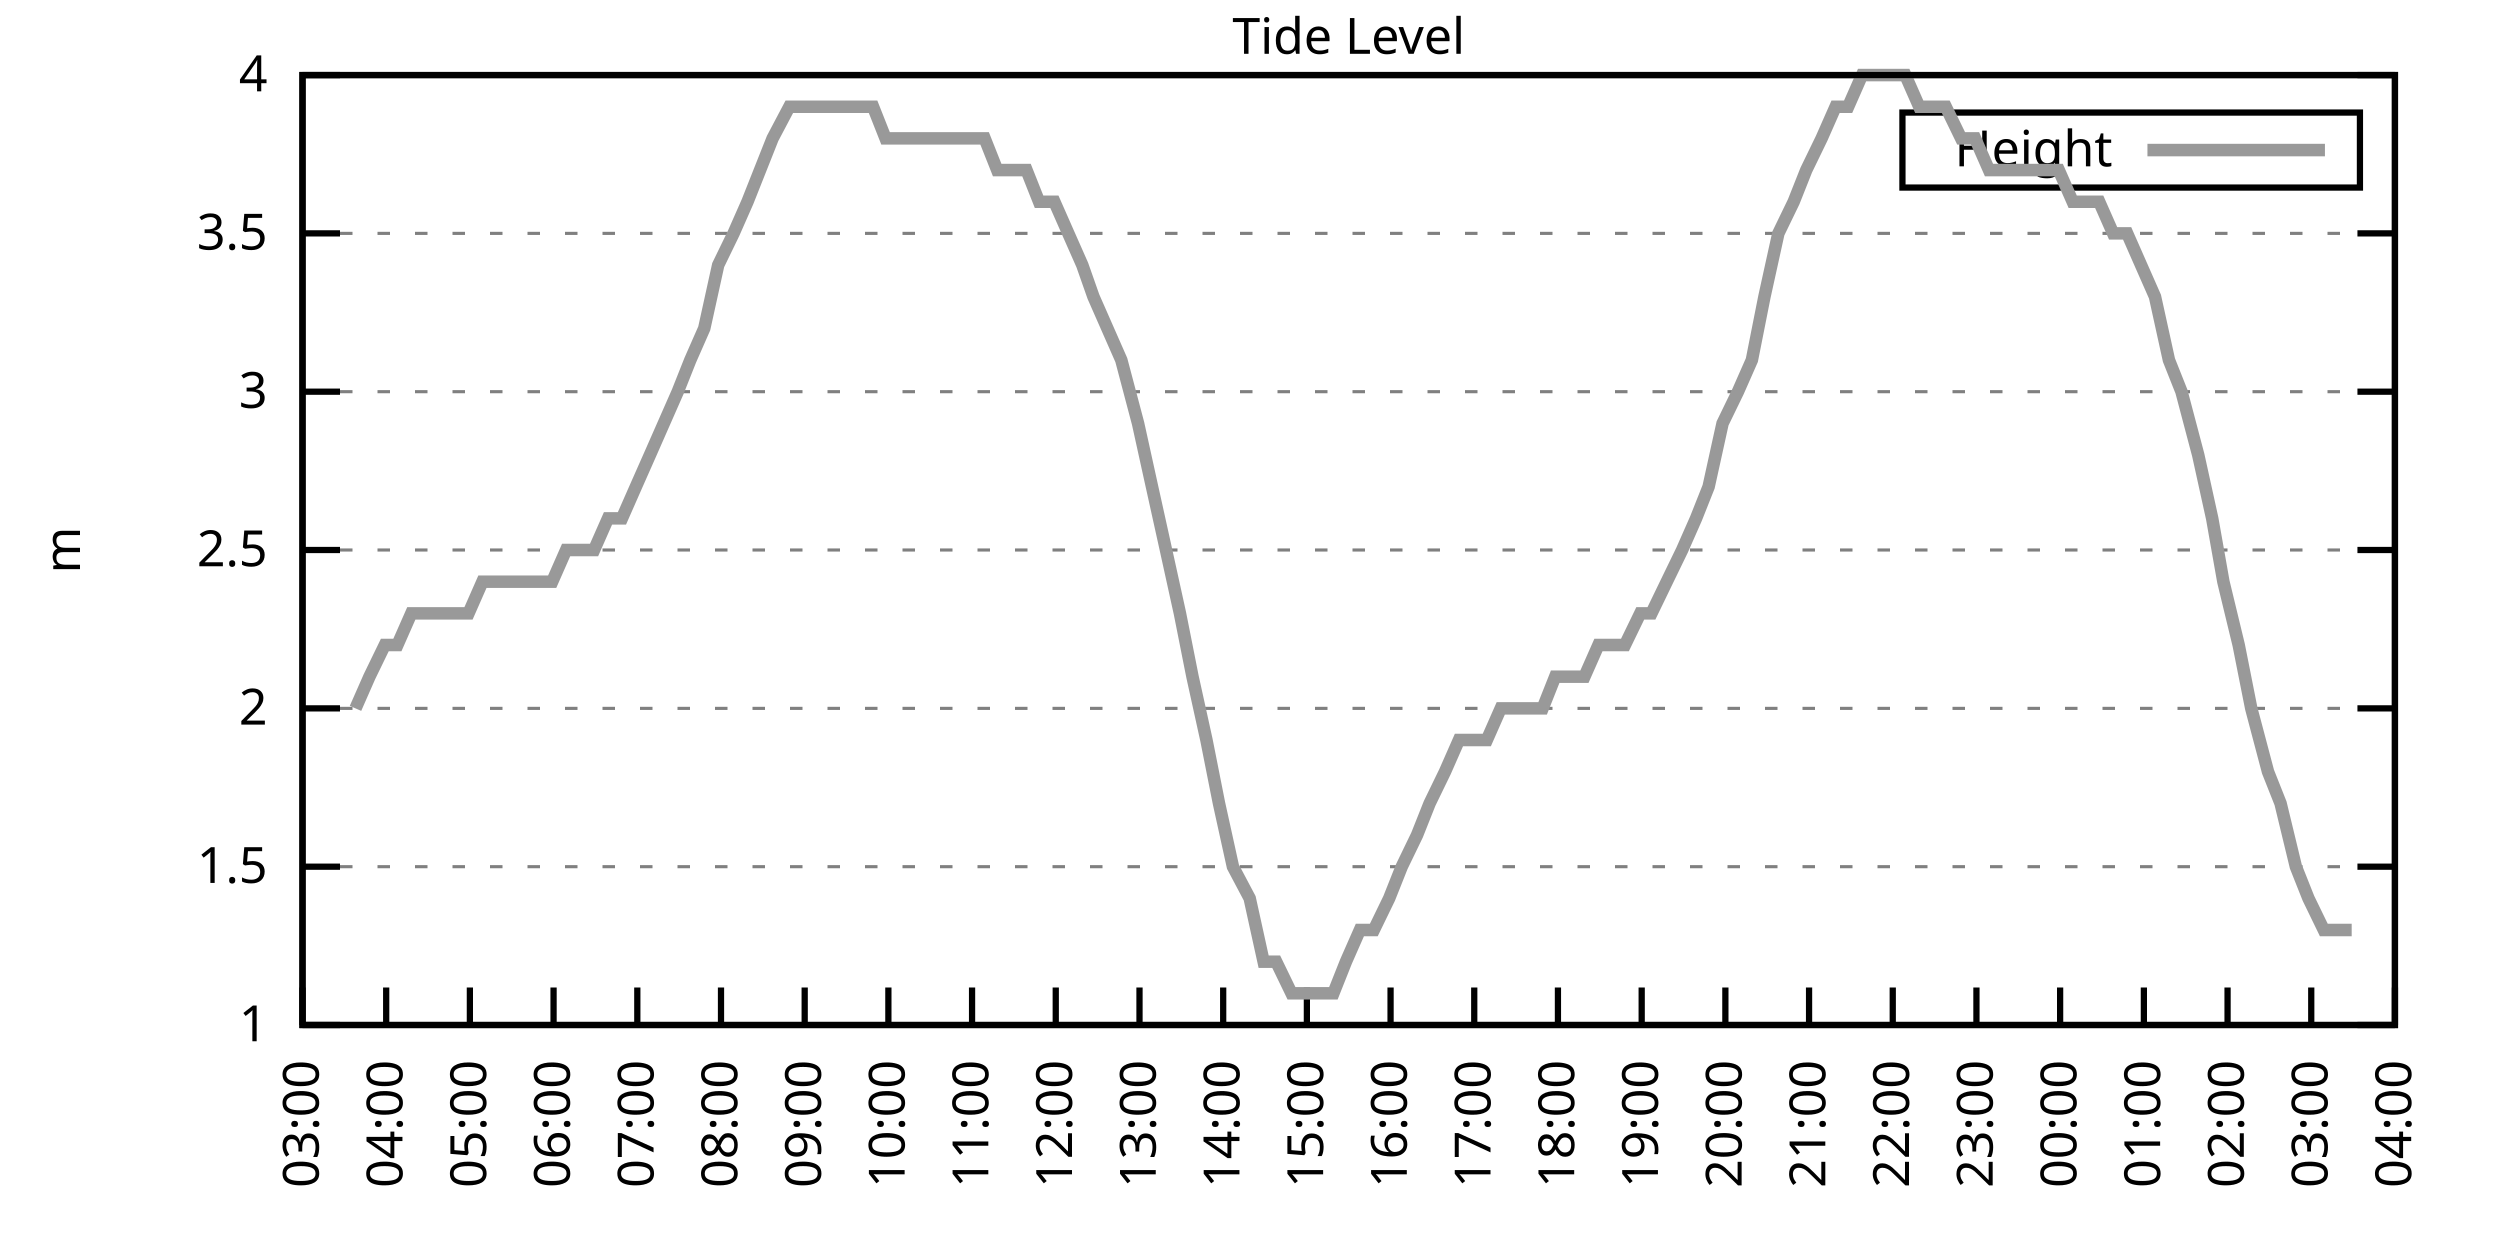
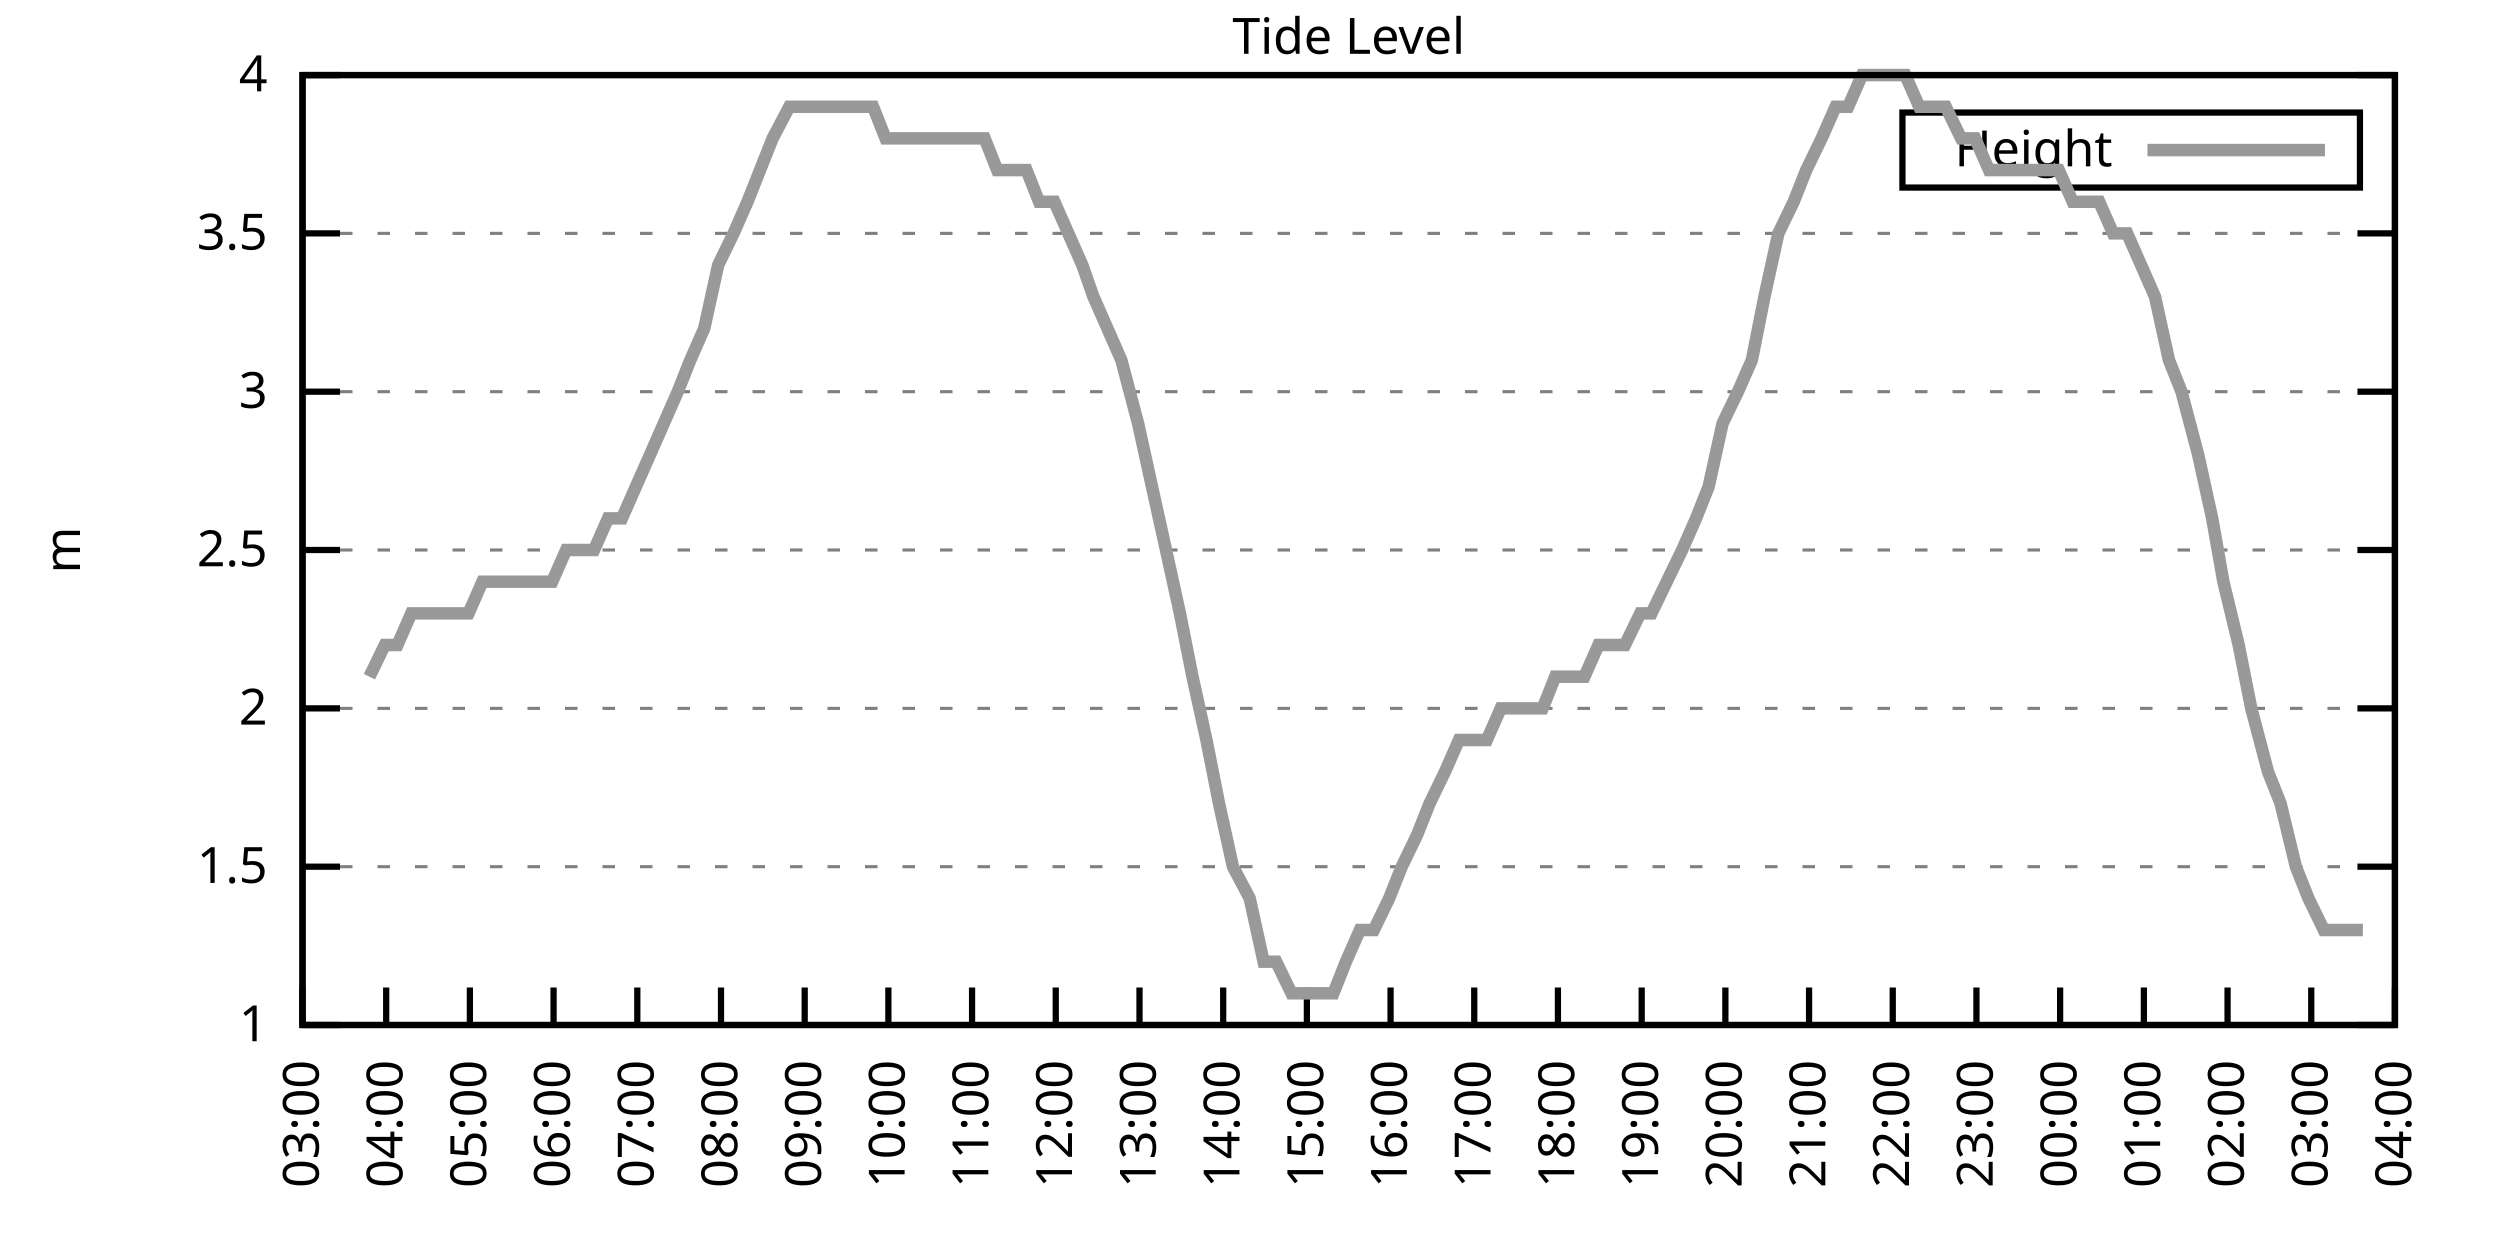
<svg xmlns="http://www.w3.org/2000/svg" xmlns:xlink="http://www.w3.org/1999/xlink" width="400" height="200" viewBox="0 0 400 200">
  <g id="gnuplot_canvas">
    <rect x="0" y="0" width="400" height="200" fill="none" />
    <defs>
      <circle id="gpDot" r="0.5" stroke-width="0.5" stroke="currentColor" />
      <path id="gpPt0" stroke-width="0.333" stroke="currentColor" d="M-1,0 h2 M0,-1 v2" />
      <path id="gpPt1" stroke-width="0.333" stroke="currentColor" d="M-1,-1 L1,1 M1,-1 L-1,1" />
      <path id="gpPt2" stroke-width="0.333" stroke="currentColor" d="M-1,0 L1,0 M0,-1 L0,1 M-1,-1 L1,1 M-1,1 L1,-1" />
      <rect id="gpPt3" stroke-width="0.333" stroke="currentColor" x="-1" y="-1" width="2" height="2" />
      <rect id="gpPt4" stroke-width="0.333" stroke="currentColor" fill="currentColor" x="-1" y="-1" width="2" height="2" />
      <circle id="gpPt5" stroke-width="0.333" stroke="currentColor" cx="0" cy="0" r="1" />
      <use xlink:href="#gpPt5" id="gpPt6" fill="currentColor" stroke="none" />
      <path id="gpPt7" stroke-width="0.333" stroke="currentColor" d="M0,-1.33 L-1.33,0.67 L1.33,0.67 z" />
      <use xlink:href="#gpPt7" id="gpPt8" fill="currentColor" stroke="none" />
      <use xlink:href="#gpPt7" id="gpPt9" stroke="currentColor" transform="rotate(180)" />
      <use xlink:href="#gpPt9" id="gpPt10" fill="currentColor" stroke="none" />
      <use xlink:href="#gpPt3" id="gpPt11" stroke="currentColor" transform="rotate(45)" />
      <use xlink:href="#gpPt11" id="gpPt12" fill="currentColor" stroke="none" />
      <path id="gpPt13" stroke-width="0.333" stroke="currentColor" d="M0,1.330 L1.265,0.411 L0.782,-1.067 L-0.782,-1.076 L-1.265,0.411 z" />
      <use xlink:href="#gpPt13" id="gpPt14" fill="currentColor" stroke="none" />
      <filter id="textbox" filterUnits="objectBoundingBox" x="0" y="0" height="1" width="1">
        <feFlood flood-color="white" flood-opacity="1" result="bgnd" />
        <feComposite in="SourceGraphic" in2="bgnd" operator="atop" />
      </filter>
      <filter id="greybox" filterUnits="objectBoundingBox" x="0" y="0" height="1" width="1">
        <feFlood flood-color="lightgrey" flood-opacity="1" result="grey" />
        <feComposite in="SourceGraphic" in2="grey" operator="atop" />
      </filter>
    </defs>
    <g fill="none" color="white" stroke="currentColor" stroke-width="1.00" stroke-linecap="butt" stroke-linejoin="miter">
</g>
    <g fill="none" color="black" stroke="currentColor" stroke-width="1.00" stroke-linecap="butt" stroke-linejoin="miter">
      <g stroke="none" shape-rendering="crispEdges">
        <polygon fill="rgb(255, 255, 255)" points="48.40,164.00 383.18,164.00 383.18,12.02 48.40,12.02 " />
      </g>
    </g>
    <g fill="none" color="black" stroke="currentColor" stroke-width="1.00" stroke-linecap="butt" stroke-linejoin="miter">
</g>
    <g fill="none" color="black" stroke="black" stroke-width="0.50" stroke-linecap="butt" stroke-linejoin="miter">
</g>
    <g fill="none" color="gray" stroke="currentColor" stroke-width="0.50" stroke-linecap="butt" stroke-linejoin="miter">
      <path stroke="gray" stroke-dasharray="2,4" class="gridline" d="M48.40,164.00 L383.19,164.00  " />
    </g>
    <g fill="none" color="gray" stroke="gray" stroke-width="1.00" stroke-linecap="butt" stroke-linejoin="miter">
</g>
    <g fill="none" color="black" stroke="currentColor" stroke-width="1.00" stroke-linecap="butt" stroke-linejoin="miter">
      <path stroke="black" d="M48.40,164.00 L54.40,164.00 M383.19,164.00 L377.19,164.00  " />
      <g transform="translate(42.80,166.60)" stroke="none" fill="black" font-family="Sans" font-size="8.00" text-anchor="end">
        <text>
          <tspan font-family="Sans"> 1</tspan>
        </text>
      </g>
    </g>
    <g fill="none" color="black" stroke="currentColor" stroke-width="1.00" stroke-linecap="butt" stroke-linejoin="miter">
</g>
    <g fill="none" color="black" stroke="black" stroke-width="0.50" stroke-linecap="butt" stroke-linejoin="miter">
</g>
    <g fill="none" color="gray" stroke="currentColor" stroke-width="0.50" stroke-linecap="butt" stroke-linejoin="miter">
      <path stroke="gray" stroke-dasharray="2,4" class="gridline" d="M48.40,138.67 L383.19,138.67  " />
    </g>
    <g fill="none" color="gray" stroke="gray" stroke-width="1.00" stroke-linecap="butt" stroke-linejoin="miter">
</g>
    <g fill="none" color="black" stroke="currentColor" stroke-width="1.00" stroke-linecap="butt" stroke-linejoin="miter">
      <path stroke="black" d="M48.40,138.67 L54.40,138.67 M383.19,138.67 L377.19,138.67  " />
      <g transform="translate(42.80,141.27)" stroke="none" fill="black" font-family="Sans" font-size="8.00" text-anchor="end">
        <text>
          <tspan font-family="Sans"> 1.5</tspan>
        </text>
      </g>
    </g>
    <g fill="none" color="black" stroke="currentColor" stroke-width="1.00" stroke-linecap="butt" stroke-linejoin="miter">
</g>
    <g fill="none" color="black" stroke="black" stroke-width="0.50" stroke-linecap="butt" stroke-linejoin="miter">
</g>
    <g fill="none" color="gray" stroke="currentColor" stroke-width="0.50" stroke-linecap="butt" stroke-linejoin="miter">
      <path stroke="gray" stroke-dasharray="2,4" class="gridline" d="M48.40,113.34 L383.19,113.34  " />
    </g>
    <g fill="none" color="gray" stroke="gray" stroke-width="1.00" stroke-linecap="butt" stroke-linejoin="miter">
</g>
    <g fill="none" color="black" stroke="currentColor" stroke-width="1.00" stroke-linecap="butt" stroke-linejoin="miter">
      <path stroke="black" d="M48.40,113.34 L54.40,113.34 M383.19,113.34 L377.19,113.34  " />
      <g transform="translate(42.80,115.94)" stroke="none" fill="black" font-family="Sans" font-size="8.00" text-anchor="end">
        <text>
          <tspan font-family="Sans"> 2</tspan>
        </text>
      </g>
    </g>
    <g fill="none" color="black" stroke="currentColor" stroke-width="1.00" stroke-linecap="butt" stroke-linejoin="miter">
</g>
    <g fill="none" color="black" stroke="black" stroke-width="0.50" stroke-linecap="butt" stroke-linejoin="miter">
</g>
    <g fill="none" color="gray" stroke="currentColor" stroke-width="0.50" stroke-linecap="butt" stroke-linejoin="miter">
      <path stroke="gray" stroke-dasharray="2,4" class="gridline" d="M48.40,88.00 L383.19,88.00  " />
    </g>
    <g fill="none" color="gray" stroke="gray" stroke-width="1.00" stroke-linecap="butt" stroke-linejoin="miter">
</g>
    <g fill="none" color="black" stroke="currentColor" stroke-width="1.00" stroke-linecap="butt" stroke-linejoin="miter">
      <path stroke="black" d="M48.40,88.00 L54.40,88.00 M383.19,88.00 L377.19,88.00  " />
      <g transform="translate(42.80,90.60)" stroke="none" fill="black" font-family="Sans" font-size="8.00" text-anchor="end">
        <text>
          <tspan font-family="Sans"> 2.5</tspan>
        </text>
      </g>
    </g>
    <g fill="none" color="black" stroke="currentColor" stroke-width="1.00" stroke-linecap="butt" stroke-linejoin="miter">
</g>
    <g fill="none" color="black" stroke="black" stroke-width="0.50" stroke-linecap="butt" stroke-linejoin="miter">
</g>
    <g fill="none" color="gray" stroke="currentColor" stroke-width="0.50" stroke-linecap="butt" stroke-linejoin="miter">
      <path stroke="gray" stroke-dasharray="2,4" class="gridline" d="M48.40,62.67 L383.19,62.67  " />
    </g>
    <g fill="none" color="gray" stroke="gray" stroke-width="1.00" stroke-linecap="butt" stroke-linejoin="miter">
</g>
    <g fill="none" color="black" stroke="currentColor" stroke-width="1.00" stroke-linecap="butt" stroke-linejoin="miter">
      <path stroke="black" d="M48.40,62.67 L54.40,62.67 M383.19,62.67 L377.19,62.67  " />
      <g transform="translate(42.80,65.27)" stroke="none" fill="black" font-family="Sans" font-size="8.00" text-anchor="end">
        <text>
          <tspan font-family="Sans"> 3</tspan>
        </text>
      </g>
    </g>
    <g fill="none" color="black" stroke="currentColor" stroke-width="1.00" stroke-linecap="butt" stroke-linejoin="miter">
</g>
    <g fill="none" color="black" stroke="black" stroke-width="0.50" stroke-linecap="butt" stroke-linejoin="miter">
</g>
    <g fill="none" color="gray" stroke="currentColor" stroke-width="0.50" stroke-linecap="butt" stroke-linejoin="miter">
      <path stroke="gray" stroke-dasharray="2,4" class="gridline" d="M48.40,37.34 L383.19,37.34  " />
    </g>
    <g fill="none" color="gray" stroke="gray" stroke-width="1.00" stroke-linecap="butt" stroke-linejoin="miter">
</g>
    <g fill="none" color="black" stroke="currentColor" stroke-width="1.00" stroke-linecap="butt" stroke-linejoin="miter">
      <path stroke="black" d="M48.40,37.34 L54.40,37.34 M383.19,37.34 L377.19,37.34  " />
      <g transform="translate(42.80,39.94)" stroke="none" fill="black" font-family="Sans" font-size="8.00" text-anchor="end">
        <text>
          <tspan font-family="Sans"> 3.5</tspan>
        </text>
      </g>
    </g>
    <g fill="none" color="black" stroke="currentColor" stroke-width="1.00" stroke-linecap="butt" stroke-linejoin="miter">
</g>
    <g fill="none" color="black" stroke="black" stroke-width="0.50" stroke-linecap="butt" stroke-linejoin="miter">
</g>
    <g fill="none" color="gray" stroke="currentColor" stroke-width="0.50" stroke-linecap="butt" stroke-linejoin="miter">
      <path stroke="gray" stroke-dasharray="2,4" class="gridline" d="M48.40,12.01 L383.19,12.01  " />
    </g>
    <g fill="none" color="gray" stroke="gray" stroke-width="1.00" stroke-linecap="butt" stroke-linejoin="miter">
</g>
    <g fill="none" color="black" stroke="currentColor" stroke-width="1.00" stroke-linecap="butt" stroke-linejoin="miter">
      <path stroke="black" d="M48.40,12.01 L54.40,12.01 M383.19,12.01 L377.19,12.01  " />
      <g transform="translate(42.80,14.61)" stroke="none" fill="black" font-family="Sans" font-size="8.00" text-anchor="end">
        <text>
          <tspan font-family="Sans"> 4</tspan>
        </text>
      </g>
    </g>
    <g fill="none" color="black" stroke="currentColor" stroke-width="1.00" stroke-linecap="butt" stroke-linejoin="miter">
      <path stroke="black" d="M48.40,164.00 L48.40,158.00  " />
      <g transform="translate(51.00,169.60) rotate(270.00)" stroke="none" fill="black" font-family="Sans" font-size="8.00" text-anchor="end">
        <text>
          <tspan font-family="Sans">03:00</tspan>
        </text>
      </g>
    </g>
    <g fill="none" color="black" stroke="currentColor" stroke-width="1.00" stroke-linecap="butt" stroke-linejoin="miter">
      <path stroke="black" d="M61.79,164.00 L61.79,158.00  " />
      <g transform="translate(64.39,169.60) rotate(270.00)" stroke="none" fill="black" font-family="Sans" font-size="8.00" text-anchor="end">
        <text>
          <tspan font-family="Sans">04:00</tspan>
        </text>
      </g>
    </g>
    <g fill="none" color="black" stroke="currentColor" stroke-width="1.00" stroke-linecap="butt" stroke-linejoin="miter">
      <path stroke="black" d="M75.18,164.00 L75.18,158.00  " />
      <g transform="translate(77.78,169.60) rotate(270.00)" stroke="none" fill="black" font-family="Sans" font-size="8.00" text-anchor="end">
        <text>
          <tspan font-family="Sans">05:00</tspan>
        </text>
      </g>
    </g>
    <g fill="none" color="black" stroke="currentColor" stroke-width="1.00" stroke-linecap="butt" stroke-linejoin="miter">
      <path stroke="black" d="M88.57,164.00 L88.57,158.00  " />
      <g transform="translate(91.17,169.60) rotate(270.00)" stroke="none" fill="black" font-family="Sans" font-size="8.00" text-anchor="end">
        <text>
          <tspan font-family="Sans">06:00</tspan>
        </text>
      </g>
    </g>
    <g fill="none" color="black" stroke="currentColor" stroke-width="1.00" stroke-linecap="butt" stroke-linejoin="miter">
      <path stroke="black" d="M101.97,164.00 L101.97,158.00  " />
      <g transform="translate(104.57,169.60) rotate(270.00)" stroke="none" fill="black" font-family="Sans" font-size="8.00" text-anchor="end">
        <text>
          <tspan font-family="Sans">07:00</tspan>
        </text>
      </g>
    </g>
    <g fill="none" color="black" stroke="currentColor" stroke-width="1.00" stroke-linecap="butt" stroke-linejoin="miter">
      <path stroke="black" d="M115.36,164.00 L115.36,158.00  " />
      <g transform="translate(117.96,169.60) rotate(270.00)" stroke="none" fill="black" font-family="Sans" font-size="8.00" text-anchor="end">
        <text>
          <tspan font-family="Sans">08:00</tspan>
        </text>
      </g>
    </g>
    <g fill="none" color="black" stroke="currentColor" stroke-width="1.00" stroke-linecap="butt" stroke-linejoin="miter">
      <path stroke="black" d="M128.75,164.00 L128.75,158.00  " />
      <g transform="translate(131.35,169.60) rotate(270.00)" stroke="none" fill="black" font-family="Sans" font-size="8.00" text-anchor="end">
        <text>
          <tspan font-family="Sans">09:00</tspan>
        </text>
      </g>
    </g>
    <g fill="none" color="black" stroke="currentColor" stroke-width="1.00" stroke-linecap="butt" stroke-linejoin="miter">
      <path stroke="black" d="M142.14,164.00 L142.14,158.00  " />
      <g transform="translate(144.74,169.60) rotate(270.00)" stroke="none" fill="black" font-family="Sans" font-size="8.00" text-anchor="end">
        <text>
          <tspan font-family="Sans">10:00</tspan>
        </text>
      </g>
    </g>
    <g fill="none" color="black" stroke="currentColor" stroke-width="1.00" stroke-linecap="butt" stroke-linejoin="miter">
      <path stroke="black" d="M155.53,164.00 L155.53,158.00  " />
      <g transform="translate(158.13,169.60) rotate(270.00)" stroke="none" fill="black" font-family="Sans" font-size="8.00" text-anchor="end">
        <text>
          <tspan font-family="Sans">11:00</tspan>
        </text>
      </g>
    </g>
    <g fill="none" color="black" stroke="currentColor" stroke-width="1.00" stroke-linecap="butt" stroke-linejoin="miter">
      <path stroke="black" d="M168.92,164.00 L168.92,158.00  " />
      <g transform="translate(171.52,169.60) rotate(270.00)" stroke="none" fill="black" font-family="Sans" font-size="8.00" text-anchor="end">
        <text>
          <tspan font-family="Sans">12:00</tspan>
        </text>
      </g>
    </g>
    <g fill="none" color="black" stroke="currentColor" stroke-width="1.00" stroke-linecap="butt" stroke-linejoin="miter">
      <path stroke="black" d="M182.32,164.00 L182.32,158.00  " />
      <g transform="translate(184.92,169.60) rotate(270.00)" stroke="none" fill="black" font-family="Sans" font-size="8.00" text-anchor="end">
        <text>
          <tspan font-family="Sans">13:00</tspan>
        </text>
      </g>
    </g>
    <g fill="none" color="black" stroke="currentColor" stroke-width="1.00" stroke-linecap="butt" stroke-linejoin="miter">
      <path stroke="black" d="M195.71,164.00 L195.71,158.00  " />
      <g transform="translate(198.31,169.60) rotate(270.00)" stroke="none" fill="black" font-family="Sans" font-size="8.00" text-anchor="end">
        <text>
          <tspan font-family="Sans">14:00</tspan>
        </text>
      </g>
    </g>
    <g fill="none" color="black" stroke="currentColor" stroke-width="1.00" stroke-linecap="butt" stroke-linejoin="miter">
      <path stroke="black" d="M209.10,164.00 L209.10,158.00  " />
      <g transform="translate(211.70,169.60) rotate(270.00)" stroke="none" fill="black" font-family="Sans" font-size="8.00" text-anchor="end">
        <text>
          <tspan font-family="Sans">15:00</tspan>
        </text>
      </g>
    </g>
    <g fill="none" color="black" stroke="currentColor" stroke-width="1.00" stroke-linecap="butt" stroke-linejoin="miter">
      <path stroke="black" d="M222.49,164.00 L222.49,158.00  " />
      <g transform="translate(225.09,169.60) rotate(270.00)" stroke="none" fill="black" font-family="Sans" font-size="8.00" text-anchor="end">
        <text>
          <tspan font-family="Sans">16:00</tspan>
        </text>
      </g>
    </g>
    <g fill="none" color="black" stroke="currentColor" stroke-width="1.00" stroke-linecap="butt" stroke-linejoin="miter">
      <path stroke="black" d="M235.88,164.00 L235.88,158.00  " />
      <g transform="translate(238.48,169.60) rotate(270.00)" stroke="none" fill="black" font-family="Sans" font-size="8.00" text-anchor="end">
        <text>
          <tspan font-family="Sans">17:00</tspan>
        </text>
      </g>
    </g>
    <g fill="none" color="black" stroke="currentColor" stroke-width="1.00" stroke-linecap="butt" stroke-linejoin="miter">
      <path stroke="black" d="M249.27,164.00 L249.27,158.00  " />
      <g transform="translate(251.87,169.60) rotate(270.00)" stroke="none" fill="black" font-family="Sans" font-size="8.00" text-anchor="end">
        <text>
          <tspan font-family="Sans">18:00</tspan>
        </text>
      </g>
    </g>
    <g fill="none" color="black" stroke="currentColor" stroke-width="1.00" stroke-linecap="butt" stroke-linejoin="miter">
      <path stroke="black" d="M262.67,164.00 L262.67,158.00  " />
      <g transform="translate(265.27,169.60) rotate(270.00)" stroke="none" fill="black" font-family="Sans" font-size="8.00" text-anchor="end">
        <text>
          <tspan font-family="Sans">19:00</tspan>
        </text>
      </g>
    </g>
    <g fill="none" color="black" stroke="currentColor" stroke-width="1.00" stroke-linecap="butt" stroke-linejoin="miter">
      <path stroke="black" d="M276.06,164.00 L276.06,158.00  " />
      <g transform="translate(278.66,169.60) rotate(270.00)" stroke="none" fill="black" font-family="Sans" font-size="8.00" text-anchor="end">
        <text>
          <tspan font-family="Sans">20:00</tspan>
        </text>
      </g>
    </g>
    <g fill="none" color="black" stroke="currentColor" stroke-width="1.00" stroke-linecap="butt" stroke-linejoin="miter">
      <path stroke="black" d="M289.45,164.00 L289.45,158.00  " />
      <g transform="translate(292.05,169.60) rotate(270.00)" stroke="none" fill="black" font-family="Sans" font-size="8.00" text-anchor="end">
        <text>
          <tspan font-family="Sans">21:00</tspan>
        </text>
      </g>
    </g>
    <g fill="none" color="black" stroke="currentColor" stroke-width="1.00" stroke-linecap="butt" stroke-linejoin="miter">
      <path stroke="black" d="M302.84,164.00 L302.84,158.00  " />
      <g transform="translate(305.44,169.60) rotate(270.00)" stroke="none" fill="black" font-family="Sans" font-size="8.00" text-anchor="end">
        <text>
          <tspan font-family="Sans">22:00</tspan>
        </text>
      </g>
    </g>
    <g fill="none" color="black" stroke="currentColor" stroke-width="1.00" stroke-linecap="butt" stroke-linejoin="miter">
      <path stroke="black" d="M316.23,164.00 L316.23,158.00  " />
      <g transform="translate(318.83,169.60) rotate(270.00)" stroke="none" fill="black" font-family="Sans" font-size="8.00" text-anchor="end">
        <text>
          <tspan font-family="Sans">23:00</tspan>
        </text>
      </g>
    </g>
    <g fill="none" color="black" stroke="currentColor" stroke-width="1.00" stroke-linecap="butt" stroke-linejoin="miter">
      <path stroke="black" d="M329.62,164.00 L329.62,158.00  " />
      <g transform="translate(332.22,169.60) rotate(270.00)" stroke="none" fill="black" font-family="Sans" font-size="8.00" text-anchor="end">
        <text>
          <tspan font-family="Sans">00:00</tspan>
        </text>
      </g>
    </g>
    <g fill="none" color="black" stroke="currentColor" stroke-width="1.00" stroke-linecap="butt" stroke-linejoin="miter">
      <path stroke="black" d="M343.02,164.00 L343.02,158.00  " />
      <g transform="translate(345.62,169.60) rotate(270.00)" stroke="none" fill="black" font-family="Sans" font-size="8.00" text-anchor="end">
        <text>
          <tspan font-family="Sans">01:00</tspan>
        </text>
      </g>
    </g>
    <g fill="none" color="black" stroke="currentColor" stroke-width="1.00" stroke-linecap="butt" stroke-linejoin="miter">
      <path stroke="black" d="M356.41,164.00 L356.41,158.00  " />
      <g transform="translate(359.01,169.60) rotate(270.00)" stroke="none" fill="black" font-family="Sans" font-size="8.00" text-anchor="end">
        <text>
          <tspan font-family="Sans">02:00</tspan>
        </text>
      </g>
    </g>
    <g fill="none" color="black" stroke="currentColor" stroke-width="1.00" stroke-linecap="butt" stroke-linejoin="miter">
      <path stroke="black" d="M369.80,164.00 L369.80,158.00  " />
      <g transform="translate(372.40,169.60) rotate(270.00)" stroke="none" fill="black" font-family="Sans" font-size="8.00" text-anchor="end">
        <text>
          <tspan font-family="Sans">03:00</tspan>
        </text>
      </g>
    </g>
    <g fill="none" color="black" stroke="currentColor" stroke-width="1.00" stroke-linecap="butt" stroke-linejoin="miter">
      <path stroke="black" d="M383.19,164.00 L383.19,158.00  " />
      <g transform="translate(385.79,169.60) rotate(270.00)" stroke="none" fill="black" font-family="Sans" font-size="8.00" text-anchor="end">
        <text>
          <tspan font-family="Sans">04:00</tspan>
        </text>
      </g>
    </g>
    <g fill="none" color="black" stroke="currentColor" stroke-width="1.00" stroke-linecap="butt" stroke-linejoin="miter">
</g>
    <g fill="none" color="black" stroke="currentColor" stroke-width="1.00" stroke-linecap="butt" stroke-linejoin="miter">
      <path stroke="black" d="M48.40,12.01 L48.40,164.00 L383.19,164.00 L383.19,12.01 L48.40,12.01 Z  " />
    </g>
    <g fill="none" color="black" stroke="currentColor" stroke-width="1.00" stroke-linecap="butt" stroke-linejoin="miter">
</g>
    <g fill="none" color="black" stroke="currentColor" stroke-width="1.00" stroke-linecap="butt" stroke-linejoin="miter">
      <path stroke="black" d="M304.39,30.01 L304.39,18.01 L377.59,18.01 L377.59,30.01 L304.39,30.01 Z  " />
    </g>
    <g id="Tide_level_plot_1">
      <g fill="none" color="white" stroke="black" stroke-width="2.00" stroke-linecap="butt" stroke-linejoin="miter">
</g>
      <g fill="none" color="black" stroke="currentColor" stroke-width="2.00" stroke-linecap="butt" stroke-linejoin="miter">
        <g transform="translate(337.99,26.61)" stroke="none" fill="black" font-family="Sans" font-size="8.00" text-anchor="end">
          <text>
            <tspan font-family="Sans">Height</tspan>
          </text>
        </g>
      </g>
      <g fill="none" color="black" stroke="currentColor" stroke-width="2.00" stroke-linecap="butt" stroke-linejoin="miter">
-         <path stroke="rgb(153, 153, 153)" d="M343.59,24.01 L371.99,24.01 M56.88,113.34 L59.11,108.27 L61.57,103.20 L63.58,103.20 L65.81,98.14 L68.26,98.14   L70.27,98.14 L72.50,98.14 L74.96,98.14 L77.19,93.07 L79.42,93.07 L81.43,93.07 L83.89,93.07 L85.90,93.07   L88.35,93.07 L90.58,88.00 L92.82,88.00 L95.05,88.00 L97.28,82.94 L99.51,82.94 L101.74,77.87 L103.98,72.81   L106.21,67.74 L108.44,62.67 L110.45,57.61 L112.68,52.54 L114.91,42.41 L117.37,37.34 L119.60,32.28 L121.61,27.21   L123.62,22.14 L126.29,17.08 L128.30,17.08 L130.76,17.08 L132.99,17.08 L135.22,17.08 L137.01,17.08 L139.69,17.08   L141.69,22.14 L144.15,22.14 L146.38,22.14 L148.39,22.14 L150.62,22.14 L152.85,22.14 L155.31,22.14 L157.54,22.14   L159.55,27.21 L162.01,27.21 L164.24,27.21 L166.25,32.28 L168.70,32.28 L170.93,37.34 L173.17,42.41 L174.95,47.47   L177.18,52.54 L179.41,57.61 L182.09,67.74 L184.32,77.87 L186.56,88.00 L188.79,98.14 L190.80,108.27 L193.03,118.40   L195.04,128.54 L197.27,138.67 L199.95,143.73 L202.18,153.87 L204.19,153.87 L206.64,158.93 L208.65,158.93 L211.11,158.93   L213.34,158.93 L215.35,153.87 L217.58,148.80 L219.81,148.80 L222.27,143.73 L224.28,138.67 L226.73,133.60 L228.74,128.54   L231.20,123.47 L233.43,118.40 L235.66,118.40 L237.89,118.40 L240.12,113.34 L242.13,113.34 L244.59,113.34 L246.82,113.34   L248.83,108.27 L251.28,108.27 L253.51,108.27 L255.75,103.20 L257.76,103.20 L259.99,103.20 L262.44,98.14 L264.23,98.14   L266.68,93.07 L269.14,88.00 L271.37,82.94 L273.38,77.87 L275.61,67.74 L278.07,62.67 L280.30,57.61 L282.31,47.47   L284.54,37.34 L286.99,32.28 L289.00,27.21 L291.46,22.14 L293.69,17.08 L295.70,17.08 L297.93,12.01 L300.16,12.01   L302.62,12.01 L304.85,12.01 L307.08,17.08 L309.31,17.08 L311.32,17.08 L313.78,22.14 L316.01,22.14 L318.24,27.21   L320.47,27.21 L322.48,27.21 L324.71,27.21 L327.17,27.21 L329.40,27.21 L331.63,32.28 L333.64,32.28 L335.87,32.28   L338.10,37.34 L340.34,37.34 L342.57,42.41 L344.80,47.47 L347.03,57.61 L349.04,62.67 L351.72,72.81 L353.95,82.94   L355.74,93.07 L358.19,103.20 L360.20,113.34 L362.88,123.47 L364.89,128.54 L367.34,138.67 L369.35,143.73 L371.81,148.80   L374.04,148.80 L376.27,148.80  " />
+         <path stroke="rgb(153, 153, 153)" d="M343.59,24.01 L371.99,24.01 M59.11,108.27 L61.57,103.20 L63.58,103.20 L65.81,98.14 L68.26,98.14 L70.27,98.14   L72.50,98.14 L74.96,98.14 L77.19,93.07 L79.42,93.07 L81.43,93.07 L83.89,93.07 L85.90,93.07 L88.35,93.07   L90.58,88.00 L92.82,88.00 L95.05,88.00 L97.28,82.94 L99.51,82.94 L101.74,77.87 L103.98,72.81 L106.21,67.74   L108.44,62.67 L110.45,57.61 L112.68,52.54 L114.91,42.41 L117.37,37.34 L119.60,32.28 L121.61,27.21 L123.62,22.14   L126.29,17.08 L128.30,17.08 L130.76,17.08 L132.99,17.08 L135.22,17.08 L137.01,17.08 L139.69,17.08 L141.69,22.14   L144.15,22.14 L146.38,22.14 L148.39,22.14 L150.62,22.14 L152.85,22.14 L155.31,22.14 L157.54,22.14 L159.55,27.21   L162.01,27.21 L164.24,27.21 L166.25,32.28 L168.70,32.28 L170.93,37.34 L173.17,42.41 L174.95,47.47 L177.18,52.54   L179.41,57.61 L182.09,67.74 L184.32,77.87 L186.56,88.00 L188.79,98.14 L190.80,108.27 L193.03,118.40 L195.04,128.54   L197.27,138.67 L199.95,143.73 L202.18,153.87 L204.19,153.87 L206.64,158.93 L208.65,158.93 L211.11,158.93 L213.34,158.93   L215.35,153.87 L217.58,148.80 L219.81,148.80 L222.27,143.73 L224.28,138.67 L226.73,133.60 L228.74,128.54 L231.20,123.47   L233.43,118.40 L235.66,118.40 L237.89,118.40 L240.12,113.34 L242.13,113.34 L244.59,113.34 L246.82,113.34 L248.83,108.27   L251.28,108.27 L253.51,108.27 L255.75,103.20 L257.76,103.20 L259.99,103.20 L262.44,98.14 L264.23,98.14 L266.68,93.07   L269.14,88.00 L271.37,82.94 L273.38,77.87 L275.61,67.74 L278.07,62.67 L280.30,57.61 L282.31,47.47 L284.54,37.34   L286.99,32.28 L289.00,27.21 L291.46,22.14 L293.69,17.08 L295.70,17.08 L297.93,12.01 L300.16,12.01 L302.62,12.01   L304.85,12.01 L307.08,17.08 L309.31,17.08 L311.32,17.08 L313.78,22.14 L316.01,22.14 L318.24,27.21 L320.47,27.21   L322.48,27.21 L324.71,27.21 L327.17,27.21 L329.40,27.21 L331.63,32.28 L333.64,32.28 L335.87,32.28 L338.10,37.34   L340.34,37.34 L342.57,42.41 L344.80,47.47 L347.03,57.61 L349.04,62.67 L351.72,72.81 L353.95,82.94 L355.74,93.07   L358.19,103.20 L360.20,113.34 L362.88,123.47 L364.89,128.54 L367.34,138.67 L369.35,143.73 L371.81,148.80 L374.04,148.80   L376.27,148.80 L378.06,148.80  " />
      </g>
    </g>
    <g fill="none" color="black" stroke="currentColor" stroke-width="2.00" stroke-linecap="butt" stroke-linejoin="miter">
</g>
    <g fill="none" color="black" stroke="black" stroke-width="1.00" stroke-linecap="butt" stroke-linejoin="miter">
</g>
    <g fill="none" color="black" stroke="currentColor" stroke-width="1.00" stroke-linecap="butt" stroke-linejoin="miter">
      <path stroke="black" d="M48.40,12.01 L48.40,164.00 L383.19,164.00 L383.19,12.01 L48.40,12.01 Z  " />
      <g transform="translate(12.80,88.01) rotate(270.00)" stroke="none" fill="black" font-family="Sans" font-size="8.00" text-anchor="middle">
        <text>
          <tspan font-family="Sans">m</tspan>
        </text>
      </g>
    </g>
    <g fill="none" color="black" stroke="currentColor" stroke-width="1.00" stroke-linecap="butt" stroke-linejoin="miter">
</g>
    <g fill="none" color="black" stroke="currentColor" stroke-width="1.00" stroke-linecap="butt" stroke-linejoin="miter">
      <g transform="translate(215.79,8.61)" stroke="none" fill="black" font-family="Sans" font-size="8.00" text-anchor="middle">
        <text>
          <tspan font-family="Sans">Tide Level</tspan>
        </text>
      </g>
    </g>
    <g fill="none" color="black" stroke="currentColor" stroke-width="1.00" stroke-linecap="butt" stroke-linejoin="miter">
</g>
  </g>
</svg>
